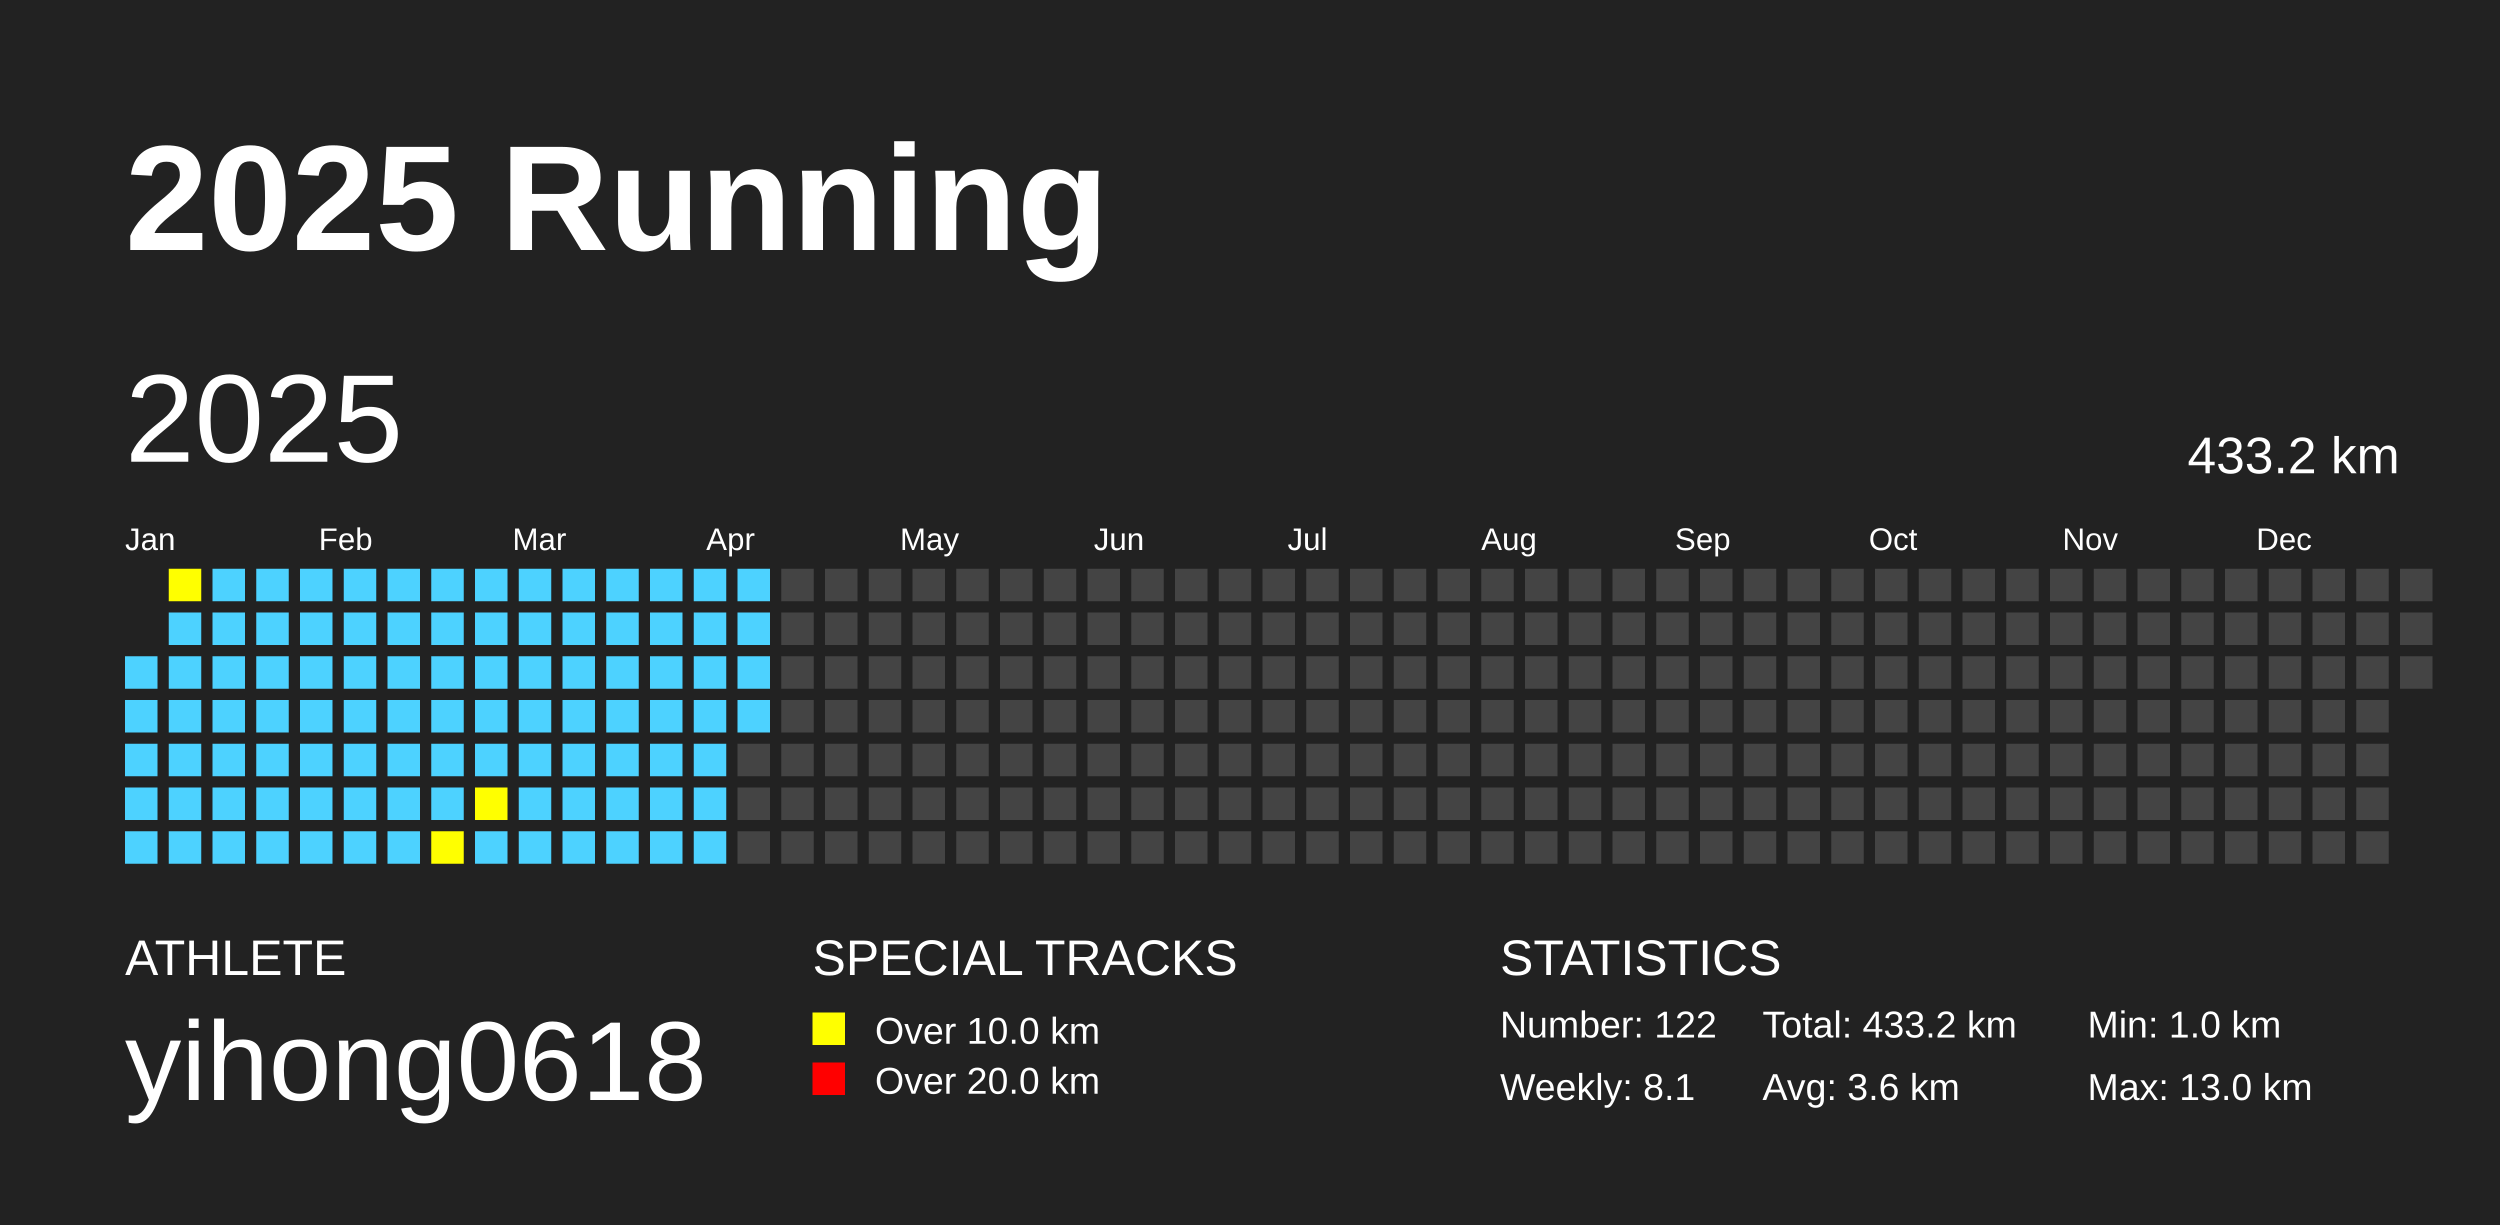
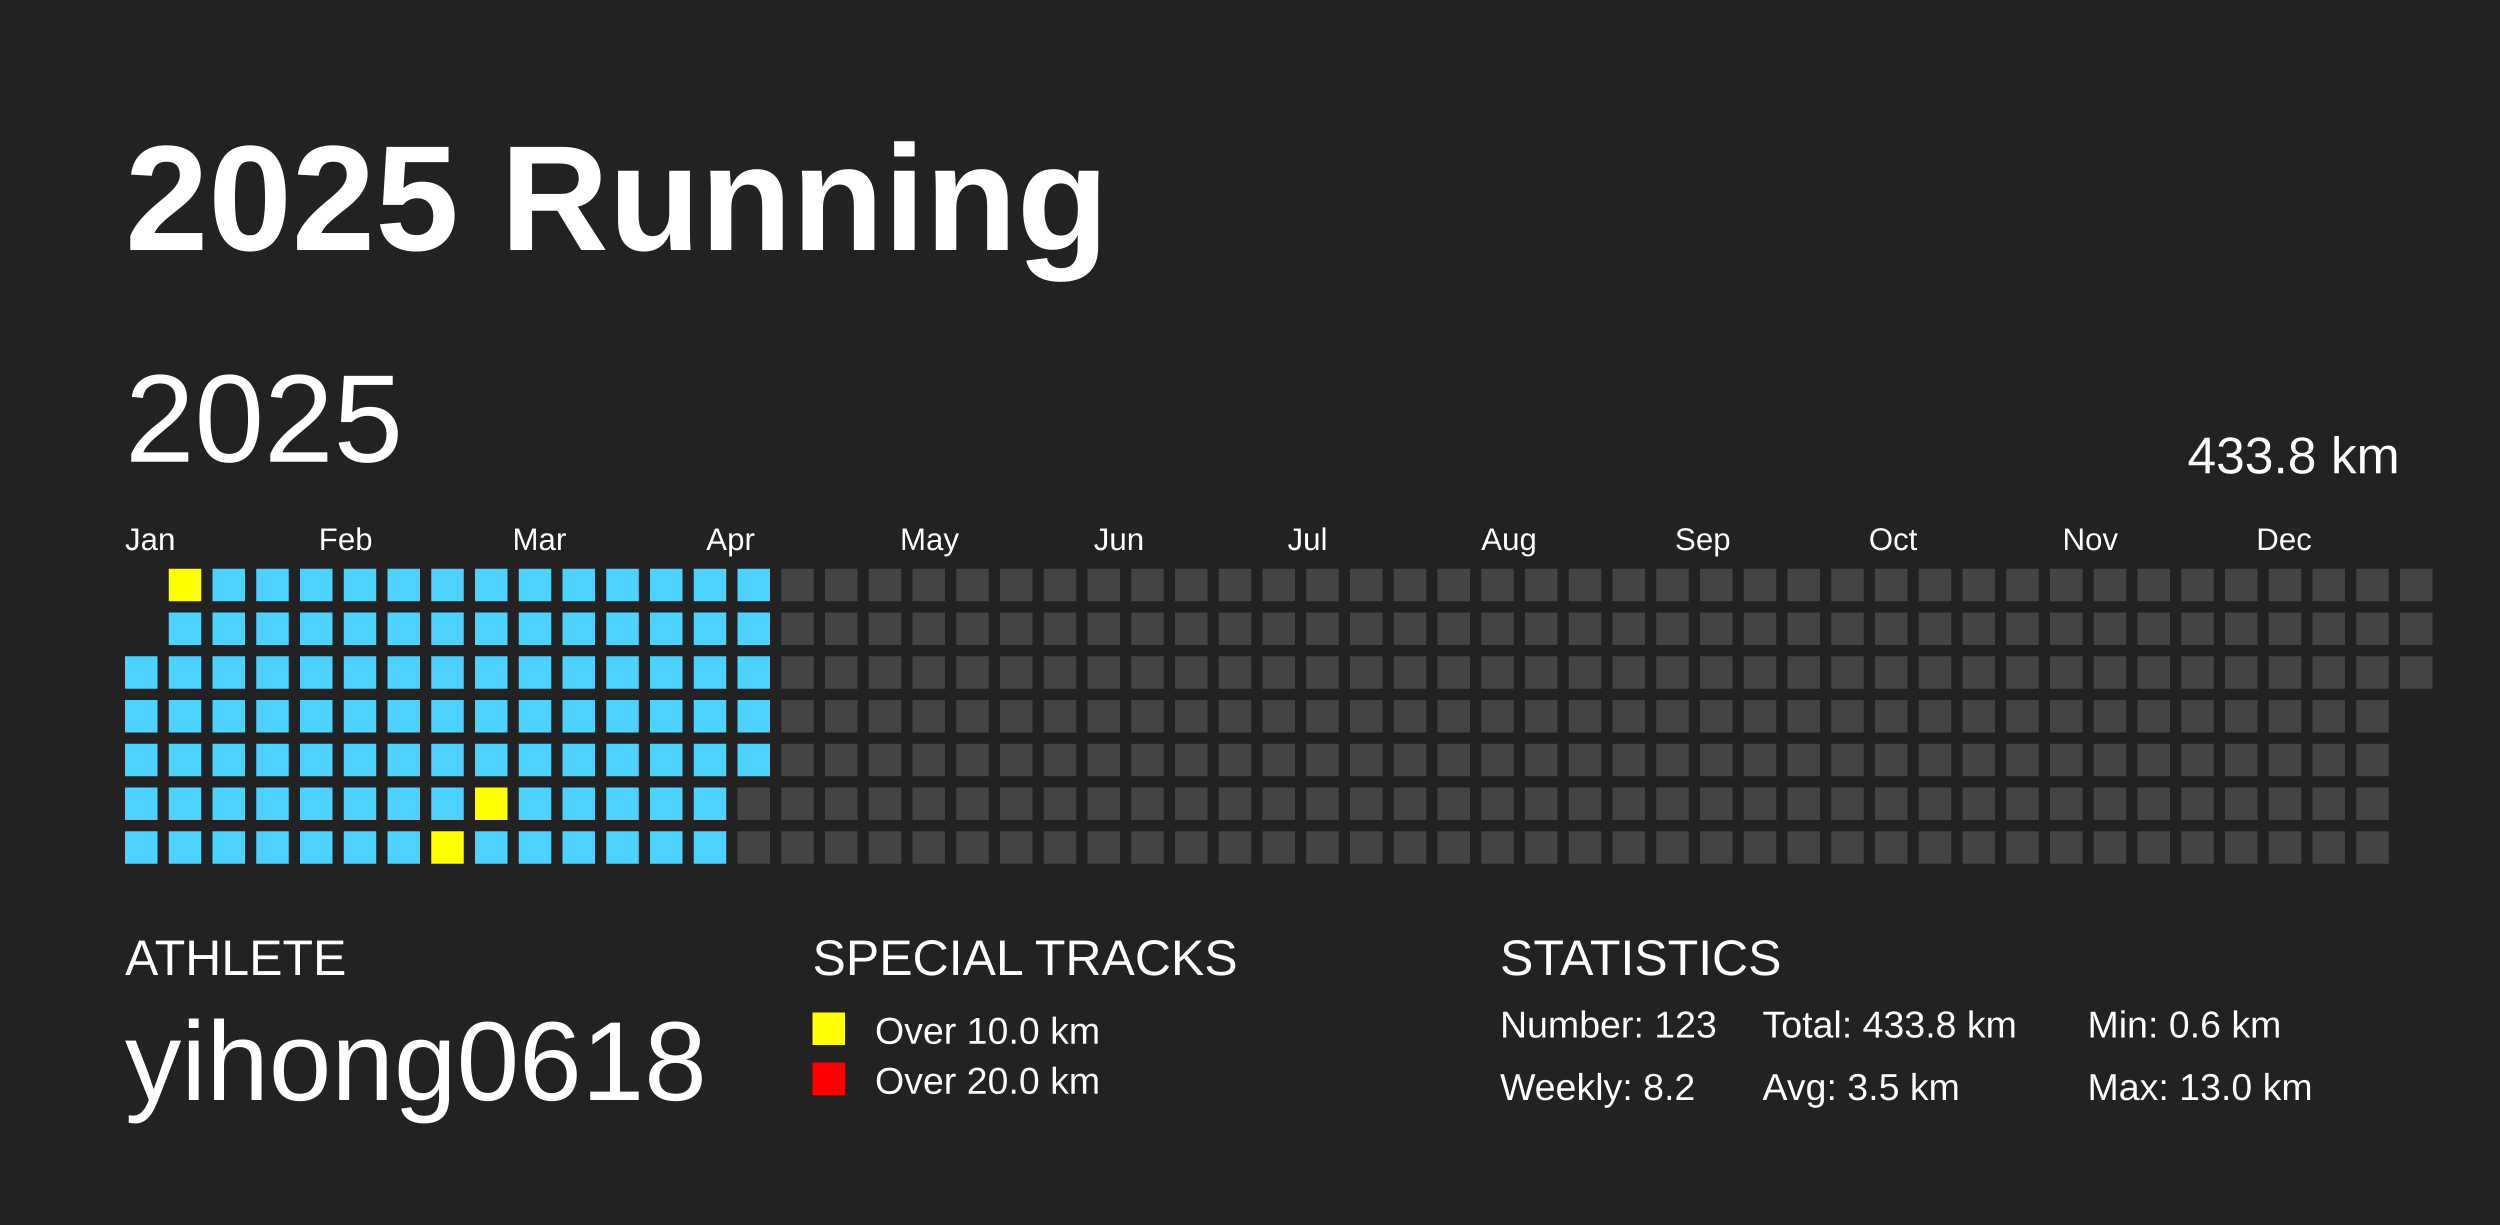
<svg xmlns="http://www.w3.org/2000/svg" baseProfile="full" height="98mm" version="1.1" viewBox="0,0,200,98" width="200mm">
  <defs />
  <rect fill="#222222" height="98" width="200" x="0" y="0" />
  <text fill="#FFFFFF" style="font-size:12px; font-family:Arial; font-weight:bold;" x="10" y="20">2025 Running</text>
  <text fill="#FFFFFF" style="font-size:4px; font-family:Arial" x="10" y="78">ATHLETE</text>
  <text fill="#FFFFFF" style="font-size:9px; font-family:Arial" x="10" y="88">yihong0618</text>
  <text fill="#FFFFFF" style="font-size:4px; font-family:Arial" x="65" y="78">SPECIAL TRACKS</text>
  <rect fill="yellow" height="2.6" width="2.6" x="65" y="81" />
  <text fill="#FFFFFF" style="font-size:3px; font-family:Arial" x="70" y="83.5">Over 10.0 km</text>
  <rect fill="red" height="2.6" width="2.6" x="65" y="85" />
  <text fill="#FFFFFF" style="font-size:3px; font-family:Arial" x="70" y="87.5">Over 20.0 km</text>
  <text fill="#FFFFFF" style="font-size:4px; font-family:Arial" x="120" y="78">STATISTICS</text>
-   <text fill="#FFFFFF" style="font-size:3px; font-family:Arial" x="120" y="83">Number: 122</text>
-   <text fill="#FFFFFF" style="font-size:3px; font-family:Arial" x="120" y="88">Weekly: 8.1</text>
-   <text fill="#FFFFFF" style="font-size:3px; font-family:Arial" x="141" y="83">Total: 433.2 km</text>
-   <text fill="#FFFFFF" style="font-size:3px; font-family:Arial" x="141" y="88">Avg: 3.6 km</text>
-   <text fill="#FFFFFF" style="font-size:3px; font-family:Arial" x="167" y="83">Min: 1.0 km</text>
+   <text fill="#FFFFFF" style="font-size:3px; font-family:Arial" x="120" y="83">Number: 123</text>
+   <text fill="#FFFFFF" style="font-size:3px; font-family:Arial" x="120" y="88">Weekly: 8.2</text>
+   <text fill="#FFFFFF" style="font-size:3px; font-family:Arial" x="141" y="83">Total: 433.8 km</text>
+   <text fill="#FFFFFF" style="font-size:3px; font-family:Arial" x="141" y="88">Avg: 3.5 km</text>
+   <text fill="#FFFFFF" style="font-size:3px; font-family:Arial" x="167" y="83">Min: 0.6 km</text>
  <text fill="#FFFFFF" style="font-size:3px; font-family:Arial" x="167" y="88">Max: 13.0 km</text>
  <text dominant-baseline="hanging" fill="#FFFFFF" style="font-size:10.0px; font-family:Arial;" x="10" y="30">2025</text>
-   <text dominant-baseline="hanging" fill="#FFFFFF" style="font-size:4.125px; font-family:Arial;" x="175" y="35">433.2 km</text>
+   <text dominant-baseline="hanging" fill="#FFFFFF" style="font-size:4.125px; font-family:Arial;" x="175" y="35">433.8 km</text>
  <text fill="#FFFFFF" style="font-size:2.5px; font-family:Arial" x="10.0" y="44">Jan</text>
  <text fill="#FFFFFF" style="font-size:2.5px; font-family:Arial" x="25.5" y="44">Feb</text>
  <text fill="#FFFFFF" style="font-size:2.5px; font-family:Arial" x="41.0" y="44">Mar</text>
  <text fill="#FFFFFF" style="font-size:2.5px; font-family:Arial" x="56.5" y="44">Apr</text>
  <text fill="#FFFFFF" style="font-size:2.5px; font-family:Arial" x="72.0" y="44">May</text>
  <text fill="#FFFFFF" style="font-size:2.5px; font-family:Arial" x="87.5" y="44">Jun</text>
  <text fill="#FFFFFF" style="font-size:2.5px; font-family:Arial" x="103.0" y="44">Jul</text>
  <text fill="#FFFFFF" style="font-size:2.5px; font-family:Arial" x="118.5" y="44">Aug</text>
  <text fill="#FFFFFF" style="font-size:2.5px; font-family:Arial" x="134.0" y="44">Sep</text>
  <text fill="#FFFFFF" style="font-size:2.5px; font-family:Arial" x="149.5" y="44">Oct</text>
  <text fill="#FFFFFF" style="font-size:2.5px; font-family:Arial" x="165.0" y="44">Nov</text>
  <text fill="#FFFFFF" style="font-size:2.5px; font-family:Arial" x="180.5" y="44">Dec</text>
  <rect fill="#4DD2FF" height="2.6" width="2.6" x="10.0" y="52.5" />
  <rect fill="#4DD2FF" height="2.6" width="2.6" x="10.0" y="56.0" />
  <rect fill="#4DD2FF" height="2.6" width="2.6" x="10.0" y="59.5" />
  <rect fill="#4DD2FF" height="2.6" width="2.6" x="10.0" y="63.0" />
  <rect fill="#4DD2FF" height="2.6" width="2.6" x="10.0" y="66.5" />
  <rect fill="yellow" height="2.6" width="2.6" x="13.5" y="45.5" />
  <rect fill="#4DD2FF" height="2.6" width="2.6" x="13.5" y="49.0" />
  <rect fill="#4DD2FF" height="2.6" width="2.6" x="13.5" y="52.5" />
  <rect fill="#4DD2FF" height="2.6" width="2.6" x="13.5" y="56.0" />
  <rect fill="#4DD2FF" height="2.6" width="2.6" x="13.5" y="59.5" />
  <rect fill="#4DD2FF" height="2.6" width="2.6" x="13.5" y="63.0" />
  <rect fill="#4DD2FF" height="2.6" width="2.6" x="13.5" y="66.5" />
  <rect fill="#4DD2FF" height="2.6" width="2.6" x="17.0" y="45.5" />
  <rect fill="#4DD2FF" height="2.6" width="2.6" x="17.0" y="49.0" />
  <rect fill="#4DD2FF" height="2.6" width="2.6" x="17.0" y="52.5" />
  <rect fill="#4DD2FF" height="2.6" width="2.6" x="17.0" y="56.0" />
  <rect fill="#4DD2FF" height="2.6" width="2.6" x="17.0" y="59.5" />
  <rect fill="#4DD2FF" height="2.6" width="2.6" x="17.0" y="63.0" />
  <rect fill="#4DD2FF" height="2.6" width="2.6" x="17.0" y="66.5" />
  <rect fill="#4DD2FF" height="2.6" width="2.6" x="20.5" y="45.5" />
  <rect fill="#4DD2FF" height="2.6" width="2.6" x="20.5" y="49.0" />
  <rect fill="#4DD2FF" height="2.6" width="2.6" x="20.5" y="52.5" />
  <rect fill="#4DD2FF" height="2.6" width="2.6" x="20.5" y="56.0" />
  <rect fill="#4DD2FF" height="2.6" width="2.6" x="20.5" y="59.5" />
  <rect fill="#4DD2FF" height="2.6" width="2.6" x="20.5" y="63.0" />
  <rect fill="#4DD2FF" height="2.6" width="2.6" x="20.5" y="66.5" />
  <rect fill="#4DD2FF" height="2.6" width="2.6" x="24.0" y="45.5" />
  <rect fill="#4DD2FF" height="2.6" width="2.6" x="24.0" y="49.0" />
  <rect fill="#4DD2FF" height="2.6" width="2.6" x="24.0" y="52.5" />
  <rect fill="#4DD2FF" height="2.6" width="2.6" x="24.0" y="56.0" />
  <rect fill="#4DD2FF" height="2.6" width="2.6" x="24.0" y="59.5" />
  <rect fill="#4DD2FF" height="2.6" width="2.6" x="24.0" y="63.0" />
  <rect fill="#4DD2FF" height="2.6" width="2.6" x="24.0" y="66.5" />
  <rect fill="#4DD2FF" height="2.6" width="2.6" x="27.5" y="45.5" />
  <rect fill="#4DD2FF" height="2.6" width="2.6" x="27.5" y="49.0" />
  <rect fill="#4DD2FF" height="2.6" width="2.6" x="27.5" y="52.5" />
  <rect fill="#4DD2FF" height="2.6" width="2.6" x="27.5" y="56.0" />
  <rect fill="#4DD2FF" height="2.6" width="2.6" x="27.5" y="59.5" />
  <rect fill="#4DD2FF" height="2.6" width="2.6" x="27.5" y="63.0" />
  <rect fill="#4DD2FF" height="2.6" width="2.6" x="27.5" y="66.5" />
  <rect fill="#4DD2FF" height="2.6" width="2.6" x="31.0" y="45.5" />
  <rect fill="#4DD2FF" height="2.6" width="2.6" x="31.0" y="49.0" />
  <rect fill="#4DD2FF" height="2.6" width="2.6" x="31.0" y="52.5" />
  <rect fill="#4DD2FF" height="2.6" width="2.6" x="31.0" y="56.0" />
  <rect fill="#4DD2FF" height="2.6" width="2.6" x="31.0" y="59.5" />
  <rect fill="#4DD2FF" height="2.6" width="2.6" x="31.0" y="63.0" />
  <rect fill="#4DD2FF" height="2.6" width="2.6" x="31.0" y="66.5" />
  <rect fill="#4DD2FF" height="2.6" width="2.6" x="34.5" y="45.5" />
  <rect fill="#4DD2FF" height="2.6" width="2.6" x="34.5" y="49.0" />
  <rect fill="#4DD2FF" height="2.6" width="2.6" x="34.5" y="52.5" />
  <rect fill="#4DD2FF" height="2.6" width="2.6" x="34.5" y="56.0" />
  <rect fill="#4DD2FF" height="2.6" width="2.6" x="34.5" y="59.5" />
  <rect fill="#4DD2FF" height="2.6" width="2.6" x="34.5" y="63.0" />
  <rect fill="yellow" height="2.6" width="2.6" x="34.5" y="66.5" />
  <rect fill="#4DD2FF" height="2.6" width="2.6" x="38.0" y="45.5" />
  <rect fill="#4DD2FF" height="2.6" width="2.6" x="38.0" y="49.0" />
  <rect fill="#4DD2FF" height="2.6" width="2.6" x="38.0" y="52.5" />
  <rect fill="#4DD2FF" height="2.6" width="2.6" x="38.0" y="56.0" />
  <rect fill="#4DD2FF" height="2.6" width="2.6" x="38.0" y="59.5" />
  <rect fill="yellow" height="2.6" width="2.6" x="38.0" y="63.0" />
  <rect fill="#4DD2FF" height="2.6" width="2.6" x="38.0" y="66.5" />
  <rect fill="#4DD2FF" height="2.6" width="2.6" x="41.5" y="45.5" />
  <rect fill="#4DD2FF" height="2.6" width="2.6" x="41.5" y="49.0" />
  <rect fill="#4DD2FF" height="2.6" width="2.6" x="41.5" y="52.5" />
  <rect fill="#4DD2FF" height="2.6" width="2.6" x="41.5" y="56.0" />
  <rect fill="#4DD2FF" height="2.6" width="2.6" x="41.5" y="59.5" />
  <rect fill="#4DD2FF" height="2.6" width="2.6" x="41.5" y="63.0" />
  <rect fill="#4DD2FF" height="2.6" width="2.6" x="41.5" y="66.5" />
  <rect fill="#4DD2FF" height="2.6" width="2.6" x="45.0" y="45.5" />
  <rect fill="#4DD2FF" height="2.6" width="2.6" x="45.0" y="49.0" />
  <rect fill="#4DD2FF" height="2.6" width="2.6" x="45.0" y="52.5" />
  <rect fill="#4DD2FF" height="2.6" width="2.6" x="45.0" y="56.0" />
  <rect fill="#4DD2FF" height="2.6" width="2.6" x="45.0" y="59.5" />
  <rect fill="#4DD2FF" height="2.6" width="2.6" x="45.0" y="63.0" />
  <rect fill="#4DD2FF" height="2.6" width="2.6" x="45.0" y="66.5" />
  <rect fill="#4DD2FF" height="2.6" width="2.6" x="48.5" y="45.5" />
  <rect fill="#4DD2FF" height="2.6" width="2.6" x="48.5" y="49.0" />
  <rect fill="#4DD2FF" height="2.6" width="2.6" x="48.5" y="52.5" />
  <rect fill="#4DD2FF" height="2.6" width="2.6" x="48.5" y="56.0" />
  <rect fill="#4DD2FF" height="2.6" width="2.6" x="48.5" y="59.5" />
  <rect fill="#4DD2FF" height="2.6" width="2.6" x="48.5" y="63.0" />
  <rect fill="#4DD2FF" height="2.6" width="2.6" x="48.5" y="66.5" />
  <rect fill="#4DD2FF" height="2.6" width="2.6" x="52.0" y="45.5" />
  <rect fill="#4DD2FF" height="2.6" width="2.6" x="52.0" y="49.0" />
  <rect fill="#4DD2FF" height="2.6" width="2.6" x="52.0" y="52.5" />
  <rect fill="#4DD2FF" height="2.6" width="2.6" x="52.0" y="56.0" />
  <rect fill="#4DD2FF" height="2.6" width="2.6" x="52.0" y="59.5" />
  <rect fill="#4DD2FF" height="2.6" width="2.6" x="52.0" y="63.0" />
  <rect fill="#4DD2FF" height="2.6" width="2.6" x="52.0" y="66.5" />
  <rect fill="#4DD2FF" height="2.6" width="2.6" x="55.5" y="45.5" />
  <rect fill="#4DD2FF" height="2.6" width="2.6" x="55.5" y="49.0" />
  <rect fill="#4DD2FF" height="2.6" width="2.6" x="55.5" y="52.5" />
  <rect fill="#4DD2FF" height="2.6" width="2.6" x="55.5" y="56.0" />
  <rect fill="#4DD2FF" height="2.6" width="2.6" x="55.5" y="59.5" />
  <rect fill="#4DD2FF" height="2.6" width="2.6" x="55.5" y="63.0" />
  <rect fill="#4DD2FF" height="2.6" width="2.6" x="55.5" y="66.5" />
  <rect fill="#4DD2FF" height="2.6" width="2.6" x="59.0" y="45.5" />
  <rect fill="#4DD2FF" height="2.6" width="2.6" x="59.0" y="49.0" />
  <rect fill="#4DD2FF" height="2.6" width="2.6" x="59.0" y="52.5" />
  <rect fill="#4DD2FF" height="2.6" width="2.6" x="59.0" y="56.0" />
-   <rect fill="#444444" height="2.6" width="2.6" x="59.0" y="59.5" />
+   <rect fill="#4DD2FF" height="2.6" width="2.6" x="59.0" y="59.5" />
  <rect fill="#444444" height="2.6" width="2.6" x="59.0" y="63.0" />
  <rect fill="#444444" height="2.6" width="2.6" x="59.0" y="66.5" />
  <rect fill="#444444" height="2.6" width="2.6" x="62.5" y="45.5" />
  <rect fill="#444444" height="2.6" width="2.6" x="62.5" y="49.0" />
  <rect fill="#444444" height="2.6" width="2.6" x="62.5" y="52.5" />
  <rect fill="#444444" height="2.6" width="2.6" x="62.5" y="56.0" />
  <rect fill="#444444" height="2.6" width="2.6" x="62.5" y="59.5" />
  <rect fill="#444444" height="2.6" width="2.6" x="62.5" y="63.0" />
  <rect fill="#444444" height="2.6" width="2.6" x="62.5" y="66.5" />
  <rect fill="#444444" height="2.6" width="2.6" x="66.0" y="45.5" />
  <rect fill="#444444" height="2.6" width="2.6" x="66.0" y="49.0" />
  <rect fill="#444444" height="2.6" width="2.6" x="66.0" y="52.5" />
  <rect fill="#444444" height="2.6" width="2.6" x="66.0" y="56.0" />
  <rect fill="#444444" height="2.6" width="2.6" x="66.0" y="59.5" />
  <rect fill="#444444" height="2.6" width="2.6" x="66.0" y="63.0" />
  <rect fill="#444444" height="2.6" width="2.6" x="66.0" y="66.5" />
  <rect fill="#444444" height="2.6" width="2.6" x="69.5" y="45.5" />
  <rect fill="#444444" height="2.6" width="2.6" x="69.5" y="49.0" />
  <rect fill="#444444" height="2.6" width="2.6" x="69.5" y="52.5" />
  <rect fill="#444444" height="2.6" width="2.6" x="69.5" y="56.0" />
  <rect fill="#444444" height="2.6" width="2.6" x="69.5" y="59.5" />
  <rect fill="#444444" height="2.6" width="2.6" x="69.5" y="63.0" />
  <rect fill="#444444" height="2.6" width="2.6" x="69.5" y="66.5" />
  <rect fill="#444444" height="2.6" width="2.6" x="73.0" y="45.5" />
  <rect fill="#444444" height="2.6" width="2.6" x="73.0" y="49.0" />
  <rect fill="#444444" height="2.6" width="2.6" x="73.0" y="52.5" />
  <rect fill="#444444" height="2.6" width="2.6" x="73.0" y="56.0" />
  <rect fill="#444444" height="2.6" width="2.6" x="73.0" y="59.5" />
  <rect fill="#444444" height="2.6" width="2.6" x="73.0" y="63.0" />
  <rect fill="#444444" height="2.6" width="2.6" x="73.0" y="66.5" />
  <rect fill="#444444" height="2.6" width="2.6" x="76.5" y="45.5" />
  <rect fill="#444444" height="2.6" width="2.6" x="76.5" y="49.0" />
  <rect fill="#444444" height="2.6" width="2.6" x="76.5" y="52.5" />
  <rect fill="#444444" height="2.6" width="2.6" x="76.5" y="56.0" />
  <rect fill="#444444" height="2.6" width="2.6" x="76.5" y="59.5" />
  <rect fill="#444444" height="2.6" width="2.6" x="76.5" y="63.0" />
  <rect fill="#444444" height="2.6" width="2.6" x="76.5" y="66.5" />
  <rect fill="#444444" height="2.6" width="2.6" x="80.0" y="45.5" />
  <rect fill="#444444" height="2.6" width="2.6" x="80.0" y="49.0" />
  <rect fill="#444444" height="2.6" width="2.6" x="80.0" y="52.5" />
  <rect fill="#444444" height="2.6" width="2.6" x="80.0" y="56.0" />
  <rect fill="#444444" height="2.6" width="2.6" x="80.0" y="59.5" />
  <rect fill="#444444" height="2.6" width="2.6" x="80.0" y="63.0" />
  <rect fill="#444444" height="2.6" width="2.6" x="80.0" y="66.5" />
  <rect fill="#444444" height="2.6" width="2.6" x="83.5" y="45.5" />
  <rect fill="#444444" height="2.6" width="2.6" x="83.5" y="49.0" />
  <rect fill="#444444" height="2.6" width="2.6" x="83.5" y="52.5" />
  <rect fill="#444444" height="2.6" width="2.6" x="83.5" y="56.0" />
  <rect fill="#444444" height="2.6" width="2.6" x="83.5" y="59.5" />
  <rect fill="#444444" height="2.6" width="2.6" x="83.5" y="63.0" />
  <rect fill="#444444" height="2.6" width="2.6" x="83.5" y="66.5" />
  <rect fill="#444444" height="2.6" width="2.6" x="87.0" y="45.5" />
  <rect fill="#444444" height="2.6" width="2.6" x="87.0" y="49.0" />
  <rect fill="#444444" height="2.6" width="2.6" x="87.0" y="52.5" />
  <rect fill="#444444" height="2.6" width="2.6" x="87.0" y="56.0" />
  <rect fill="#444444" height="2.6" width="2.6" x="87.0" y="59.5" />
  <rect fill="#444444" height="2.6" width="2.6" x="87.0" y="63.0" />
  <rect fill="#444444" height="2.6" width="2.6" x="87.0" y="66.5" />
  <rect fill="#444444" height="2.6" width="2.6" x="90.5" y="45.5" />
  <rect fill="#444444" height="2.6" width="2.6" x="90.5" y="49.0" />
  <rect fill="#444444" height="2.6" width="2.6" x="90.5" y="52.5" />
  <rect fill="#444444" height="2.6" width="2.6" x="90.5" y="56.0" />
  <rect fill="#444444" height="2.6" width="2.6" x="90.5" y="59.5" />
  <rect fill="#444444" height="2.6" width="2.6" x="90.5" y="63.0" />
  <rect fill="#444444" height="2.6" width="2.6" x="90.5" y="66.5" />
  <rect fill="#444444" height="2.6" width="2.6" x="94.0" y="45.5" />
  <rect fill="#444444" height="2.6" width="2.6" x="94.0" y="49.0" />
  <rect fill="#444444" height="2.6" width="2.6" x="94.0" y="52.5" />
  <rect fill="#444444" height="2.6" width="2.6" x="94.0" y="56.0" />
  <rect fill="#444444" height="2.6" width="2.6" x="94.0" y="59.5" />
  <rect fill="#444444" height="2.6" width="2.6" x="94.0" y="63.0" />
  <rect fill="#444444" height="2.6" width="2.6" x="94.0" y="66.5" />
  <rect fill="#444444" height="2.6" width="2.6" x="97.5" y="45.5" />
  <rect fill="#444444" height="2.6" width="2.6" x="97.5" y="49.0" />
  <rect fill="#444444" height="2.6" width="2.6" x="97.5" y="52.5" />
  <rect fill="#444444" height="2.6" width="2.6" x="97.5" y="56.0" />
  <rect fill="#444444" height="2.6" width="2.6" x="97.5" y="59.5" />
  <rect fill="#444444" height="2.6" width="2.6" x="97.5" y="63.0" />
  <rect fill="#444444" height="2.6" width="2.6" x="97.5" y="66.5" />
  <rect fill="#444444" height="2.6" width="2.6" x="101.0" y="45.5" />
  <rect fill="#444444" height="2.6" width="2.6" x="101.0" y="49.0" />
  <rect fill="#444444" height="2.6" width="2.6" x="101.0" y="52.5" />
  <rect fill="#444444" height="2.6" width="2.6" x="101.0" y="56.0" />
  <rect fill="#444444" height="2.6" width="2.6" x="101.0" y="59.5" />
  <rect fill="#444444" height="2.6" width="2.6" x="101.0" y="63.0" />
  <rect fill="#444444" height="2.6" width="2.6" x="101.0" y="66.5" />
  <rect fill="#444444" height="2.6" width="2.6" x="104.5" y="45.5" />
  <rect fill="#444444" height="2.6" width="2.6" x="104.5" y="49.0" />
  <rect fill="#444444" height="2.6" width="2.6" x="104.5" y="52.5" />
  <rect fill="#444444" height="2.6" width="2.6" x="104.5" y="56.0" />
  <rect fill="#444444" height="2.6" width="2.6" x="104.5" y="59.5" />
  <rect fill="#444444" height="2.6" width="2.6" x="104.5" y="63.0" />
  <rect fill="#444444" height="2.6" width="2.6" x="104.5" y="66.5" />
  <rect fill="#444444" height="2.6" width="2.6" x="108.0" y="45.5" />
  <rect fill="#444444" height="2.6" width="2.6" x="108.0" y="49.0" />
  <rect fill="#444444" height="2.6" width="2.6" x="108.0" y="52.5" />
  <rect fill="#444444" height="2.6" width="2.6" x="108.0" y="56.0" />
  <rect fill="#444444" height="2.6" width="2.6" x="108.0" y="59.5" />
  <rect fill="#444444" height="2.6" width="2.6" x="108.0" y="63.0" />
  <rect fill="#444444" height="2.6" width="2.6" x="108.0" y="66.5" />
  <rect fill="#444444" height="2.6" width="2.6" x="111.5" y="45.5" />
  <rect fill="#444444" height="2.6" width="2.6" x="111.5" y="49.0" />
  <rect fill="#444444" height="2.6" width="2.6" x="111.5" y="52.5" />
  <rect fill="#444444" height="2.6" width="2.6" x="111.5" y="56.0" />
  <rect fill="#444444" height="2.6" width="2.6" x="111.5" y="59.5" />
  <rect fill="#444444" height="2.6" width="2.6" x="111.5" y="63.0" />
  <rect fill="#444444" height="2.6" width="2.6" x="111.5" y="66.5" />
  <rect fill="#444444" height="2.6" width="2.6" x="115.0" y="45.5" />
  <rect fill="#444444" height="2.6" width="2.6" x="115.0" y="49.0" />
  <rect fill="#444444" height="2.6" width="2.6" x="115.0" y="52.5" />
  <rect fill="#444444" height="2.6" width="2.6" x="115.0" y="56.0" />
  <rect fill="#444444" height="2.6" width="2.6" x="115.0" y="59.5" />
  <rect fill="#444444" height="2.6" width="2.6" x="115.0" y="63.0" />
  <rect fill="#444444" height="2.6" width="2.6" x="115.0" y="66.5" />
  <rect fill="#444444" height="2.6" width="2.6" x="118.5" y="45.5" />
  <rect fill="#444444" height="2.6" width="2.6" x="118.5" y="49.0" />
  <rect fill="#444444" height="2.6" width="2.6" x="118.5" y="52.5" />
  <rect fill="#444444" height="2.6" width="2.6" x="118.5" y="56.0" />
  <rect fill="#444444" height="2.6" width="2.6" x="118.5" y="59.5" />
  <rect fill="#444444" height="2.6" width="2.6" x="118.5" y="63.0" />
  <rect fill="#444444" height="2.6" width="2.6" x="118.5" y="66.5" />
  <rect fill="#444444" height="2.6" width="2.6" x="122.0" y="45.5" />
  <rect fill="#444444" height="2.6" width="2.6" x="122.0" y="49.0" />
  <rect fill="#444444" height="2.6" width="2.6" x="122.0" y="52.5" />
  <rect fill="#444444" height="2.6" width="2.6" x="122.0" y="56.0" />
  <rect fill="#444444" height="2.6" width="2.6" x="122.0" y="59.5" />
  <rect fill="#444444" height="2.6" width="2.6" x="122.0" y="63.0" />
  <rect fill="#444444" height="2.6" width="2.6" x="122.0" y="66.5" />
  <rect fill="#444444" height="2.6" width="2.6" x="125.5" y="45.5" />
  <rect fill="#444444" height="2.6" width="2.6" x="125.5" y="49.0" />
  <rect fill="#444444" height="2.6" width="2.6" x="125.5" y="52.5" />
  <rect fill="#444444" height="2.6" width="2.6" x="125.5" y="56.0" />
  <rect fill="#444444" height="2.6" width="2.6" x="125.5" y="59.5" />
  <rect fill="#444444" height="2.6" width="2.6" x="125.5" y="63.0" />
  <rect fill="#444444" height="2.6" width="2.6" x="125.5" y="66.5" />
  <rect fill="#444444" height="2.6" width="2.6" x="129.0" y="45.5" />
  <rect fill="#444444" height="2.6" width="2.6" x="129.0" y="49.0" />
  <rect fill="#444444" height="2.6" width="2.6" x="129.0" y="52.5" />
  <rect fill="#444444" height="2.6" width="2.6" x="129.0" y="56.0" />
  <rect fill="#444444" height="2.6" width="2.6" x="129.0" y="59.5" />
  <rect fill="#444444" height="2.6" width="2.6" x="129.0" y="63.0" />
  <rect fill="#444444" height="2.6" width="2.6" x="129.0" y="66.5" />
  <rect fill="#444444" height="2.6" width="2.6" x="132.5" y="45.5" />
  <rect fill="#444444" height="2.6" width="2.6" x="132.5" y="49.0" />
  <rect fill="#444444" height="2.6" width="2.6" x="132.5" y="52.5" />
  <rect fill="#444444" height="2.6" width="2.6" x="132.5" y="56.0" />
  <rect fill="#444444" height="2.6" width="2.6" x="132.5" y="59.5" />
  <rect fill="#444444" height="2.6" width="2.6" x="132.5" y="63.0" />
  <rect fill="#444444" height="2.6" width="2.6" x="132.5" y="66.5" />
  <rect fill="#444444" height="2.6" width="2.6" x="136.0" y="45.5" />
  <rect fill="#444444" height="2.6" width="2.6" x="136.0" y="49.0" />
  <rect fill="#444444" height="2.6" width="2.6" x="136.0" y="52.5" />
  <rect fill="#444444" height="2.6" width="2.6" x="136.0" y="56.0" />
  <rect fill="#444444" height="2.6" width="2.6" x="136.0" y="59.5" />
  <rect fill="#444444" height="2.6" width="2.6" x="136.0" y="63.0" />
  <rect fill="#444444" height="2.6" width="2.6" x="136.0" y="66.5" />
  <rect fill="#444444" height="2.6" width="2.6" x="139.5" y="45.5" />
  <rect fill="#444444" height="2.6" width="2.6" x="139.5" y="49.0" />
  <rect fill="#444444" height="2.6" width="2.6" x="139.5" y="52.5" />
  <rect fill="#444444" height="2.6" width="2.6" x="139.5" y="56.0" />
  <rect fill="#444444" height="2.6" width="2.6" x="139.5" y="59.5" />
  <rect fill="#444444" height="2.6" width="2.6" x="139.5" y="63.0" />
  <rect fill="#444444" height="2.6" width="2.6" x="139.5" y="66.5" />
  <rect fill="#444444" height="2.6" width="2.6" x="143.0" y="45.5" />
  <rect fill="#444444" height="2.6" width="2.6" x="143.0" y="49.0" />
  <rect fill="#444444" height="2.6" width="2.6" x="143.0" y="52.5" />
  <rect fill="#444444" height="2.6" width="2.6" x="143.0" y="56.0" />
  <rect fill="#444444" height="2.6" width="2.6" x="143.0" y="59.5" />
  <rect fill="#444444" height="2.6" width="2.6" x="143.0" y="63.0" />
  <rect fill="#444444" height="2.6" width="2.6" x="143.0" y="66.5" />
  <rect fill="#444444" height="2.6" width="2.6" x="146.5" y="45.5" />
  <rect fill="#444444" height="2.6" width="2.6" x="146.5" y="49.0" />
  <rect fill="#444444" height="2.6" width="2.6" x="146.5" y="52.5" />
  <rect fill="#444444" height="2.6" width="2.6" x="146.5" y="56.0" />
  <rect fill="#444444" height="2.6" width="2.6" x="146.5" y="59.5" />
  <rect fill="#444444" height="2.6" width="2.6" x="146.5" y="63.0" />
  <rect fill="#444444" height="2.6" width="2.6" x="146.5" y="66.5" />
  <rect fill="#444444" height="2.6" width="2.6" x="150.0" y="45.5" />
  <rect fill="#444444" height="2.6" width="2.6" x="150.0" y="49.0" />
  <rect fill="#444444" height="2.6" width="2.6" x="150.0" y="52.5" />
  <rect fill="#444444" height="2.6" width="2.6" x="150.0" y="56.0" />
  <rect fill="#444444" height="2.6" width="2.6" x="150.0" y="59.5" />
  <rect fill="#444444" height="2.6" width="2.6" x="150.0" y="63.0" />
  <rect fill="#444444" height="2.6" width="2.6" x="150.0" y="66.5" />
  <rect fill="#444444" height="2.6" width="2.6" x="153.5" y="45.5" />
  <rect fill="#444444" height="2.6" width="2.6" x="153.5" y="49.0" />
  <rect fill="#444444" height="2.6" width="2.6" x="153.5" y="52.5" />
  <rect fill="#444444" height="2.6" width="2.6" x="153.5" y="56.0" />
  <rect fill="#444444" height="2.6" width="2.6" x="153.5" y="59.5" />
  <rect fill="#444444" height="2.6" width="2.6" x="153.5" y="63.0" />
  <rect fill="#444444" height="2.6" width="2.6" x="153.5" y="66.5" />
  <rect fill="#444444" height="2.6" width="2.6" x="157.0" y="45.5" />
  <rect fill="#444444" height="2.6" width="2.6" x="157.0" y="49.0" />
  <rect fill="#444444" height="2.6" width="2.6" x="157.0" y="52.5" />
  <rect fill="#444444" height="2.6" width="2.6" x="157.0" y="56.0" />
  <rect fill="#444444" height="2.6" width="2.6" x="157.0" y="59.5" />
  <rect fill="#444444" height="2.6" width="2.6" x="157.0" y="63.0" />
  <rect fill="#444444" height="2.6" width="2.6" x="157.0" y="66.5" />
  <rect fill="#444444" height="2.6" width="2.6" x="160.5" y="45.5" />
  <rect fill="#444444" height="2.6" width="2.6" x="160.5" y="49.0" />
  <rect fill="#444444" height="2.6" width="2.6" x="160.5" y="52.5" />
  <rect fill="#444444" height="2.6" width="2.6" x="160.5" y="56.0" />
  <rect fill="#444444" height="2.6" width="2.6" x="160.5" y="59.5" />
  <rect fill="#444444" height="2.6" width="2.6" x="160.5" y="63.0" />
  <rect fill="#444444" height="2.6" width="2.6" x="160.5" y="66.5" />
  <rect fill="#444444" height="2.6" width="2.6" x="164.0" y="45.5" />
  <rect fill="#444444" height="2.6" width="2.6" x="164.0" y="49.0" />
  <rect fill="#444444" height="2.6" width="2.6" x="164.0" y="52.5" />
  <rect fill="#444444" height="2.6" width="2.6" x="164.0" y="56.0" />
  <rect fill="#444444" height="2.6" width="2.6" x="164.0" y="59.5" />
  <rect fill="#444444" height="2.6" width="2.6" x="164.0" y="63.0" />
  <rect fill="#444444" height="2.6" width="2.6" x="164.0" y="66.5" />
  <rect fill="#444444" height="2.6" width="2.6" x="167.5" y="45.5" />
  <rect fill="#444444" height="2.6" width="2.6" x="167.5" y="49.0" />
  <rect fill="#444444" height="2.6" width="2.6" x="167.5" y="52.5" />
  <rect fill="#444444" height="2.6" width="2.6" x="167.5" y="56.0" />
  <rect fill="#444444" height="2.6" width="2.6" x="167.5" y="59.5" />
  <rect fill="#444444" height="2.6" width="2.6" x="167.5" y="63.0" />
  <rect fill="#444444" height="2.6" width="2.6" x="167.5" y="66.5" />
  <rect fill="#444444" height="2.6" width="2.6" x="171.0" y="45.5" />
  <rect fill="#444444" height="2.6" width="2.6" x="171.0" y="49.0" />
  <rect fill="#444444" height="2.6" width="2.6" x="171.0" y="52.5" />
  <rect fill="#444444" height="2.6" width="2.6" x="171.0" y="56.0" />
  <rect fill="#444444" height="2.6" width="2.6" x="171.0" y="59.5" />
  <rect fill="#444444" height="2.6" width="2.6" x="171.0" y="63.0" />
  <rect fill="#444444" height="2.6" width="2.6" x="171.0" y="66.5" />
  <rect fill="#444444" height="2.6" width="2.6" x="174.5" y="45.5" />
  <rect fill="#444444" height="2.6" width="2.6" x="174.5" y="49.0" />
  <rect fill="#444444" height="2.6" width="2.6" x="174.5" y="52.5" />
  <rect fill="#444444" height="2.6" width="2.6" x="174.5" y="56.0" />
  <rect fill="#444444" height="2.6" width="2.6" x="174.5" y="59.5" />
  <rect fill="#444444" height="2.6" width="2.6" x="174.5" y="63.0" />
  <rect fill="#444444" height="2.6" width="2.6" x="174.5" y="66.5" />
  <rect fill="#444444" height="2.6" width="2.6" x="178.0" y="45.5" />
  <rect fill="#444444" height="2.6" width="2.6" x="178.0" y="49.0" />
  <rect fill="#444444" height="2.6" width="2.6" x="178.0" y="52.5" />
  <rect fill="#444444" height="2.6" width="2.6" x="178.0" y="56.0" />
  <rect fill="#444444" height="2.6" width="2.6" x="178.0" y="59.5" />
  <rect fill="#444444" height="2.6" width="2.6" x="178.0" y="63.0" />
  <rect fill="#444444" height="2.6" width="2.6" x="178.0" y="66.5" />
  <rect fill="#444444" height="2.6" width="2.6" x="181.5" y="45.5" />
  <rect fill="#444444" height="2.6" width="2.6" x="181.5" y="49.0" />
  <rect fill="#444444" height="2.6" width="2.6" x="181.5" y="52.5" />
  <rect fill="#444444" height="2.6" width="2.6" x="181.5" y="56.0" />
  <rect fill="#444444" height="2.6" width="2.6" x="181.5" y="59.5" />
  <rect fill="#444444" height="2.6" width="2.6" x="181.5" y="63.0" />
  <rect fill="#444444" height="2.6" width="2.6" x="181.5" y="66.5" />
  <rect fill="#444444" height="2.6" width="2.6" x="185.0" y="45.5" />
  <rect fill="#444444" height="2.6" width="2.6" x="185.0" y="49.0" />
  <rect fill="#444444" height="2.6" width="2.6" x="185.0" y="52.5" />
  <rect fill="#444444" height="2.6" width="2.6" x="185.0" y="56.0" />
  <rect fill="#444444" height="2.6" width="2.6" x="185.0" y="59.5" />
  <rect fill="#444444" height="2.6" width="2.6" x="185.0" y="63.0" />
  <rect fill="#444444" height="2.6" width="2.6" x="185.0" y="66.5" />
  <rect fill="#444444" height="2.6" width="2.6" x="188.5" y="45.5" />
  <rect fill="#444444" height="2.6" width="2.6" x="188.5" y="49.0" />
  <rect fill="#444444" height="2.6" width="2.6" x="188.5" y="52.5" />
  <rect fill="#444444" height="2.6" width="2.6" x="188.5" y="56.0" />
  <rect fill="#444444" height="2.6" width="2.6" x="188.5" y="59.5" />
  <rect fill="#444444" height="2.6" width="2.6" x="188.5" y="63.0" />
  <rect fill="#444444" height="2.6" width="2.6" x="188.5" y="66.5" />
  <rect fill="#444444" height="2.6" width="2.6" x="192.0" y="45.5" />
  <rect fill="#444444" height="2.6" width="2.6" x="192.0" y="49.0" />
  <rect fill="#444444" height="2.6" width="2.6" x="192.0" y="52.5" />
</svg>
